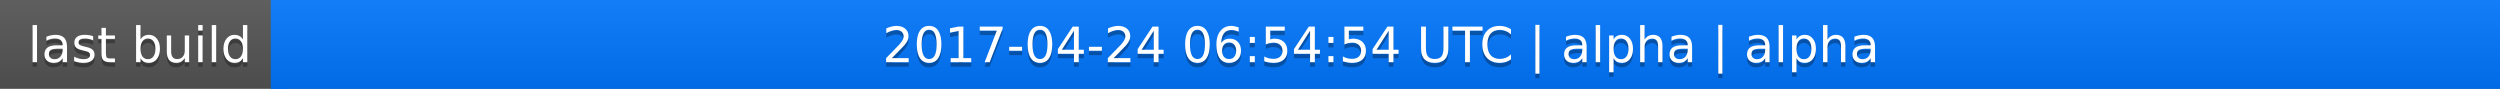
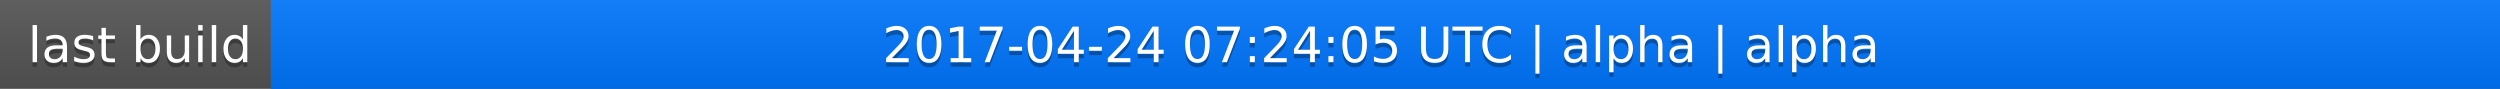
<svg xmlns="http://www.w3.org/2000/svg" width="563" height="20">
  <linearGradient id="a" x2="0" y2="100%">
    <stop offset="0" stop-color="#bbb" stop-opacity=".1" />
    <stop offset="1" stop-opacity=".1" />
  </linearGradient>
  <rect rx="0" width="563" height="20" fill="#555" />
  <rect rx="0" x="61" width="502" height="20" fill="#07f" />
  <path fill="#07f" d="M61 0h4v20h-4z" />
  <rect rx="0" width="563" height="20" fill="url(#a)" />
  <g fill="#fff" text-anchor="middle" font-family="DejaVu Sans,Verdana,Geneva,sans-serif" font-size="11">
    <text x="31.5" y="15" fill="#010101" fill-opacity=".3">last build</text>
    <text x="31.5" y="14">last build</text>
-     <text x="311" y="15" fill="#010101" fill-opacity=".3">2017-04-24 06:54:54 UTC | alpha | alpha</text>
-     <text x="311" y="14">2017-04-24 06:54:54 UTC | alpha | alpha</text>
+     <text x="311" y="15" fill="#010101" fill-opacity=".3">2017-04-24 07:24:05 UTC | alpha | alpha</text>
+     <text x="311" y="14">2017-04-24 07:24:05 UTC | alpha | alpha</text>
  </g>
</svg>
